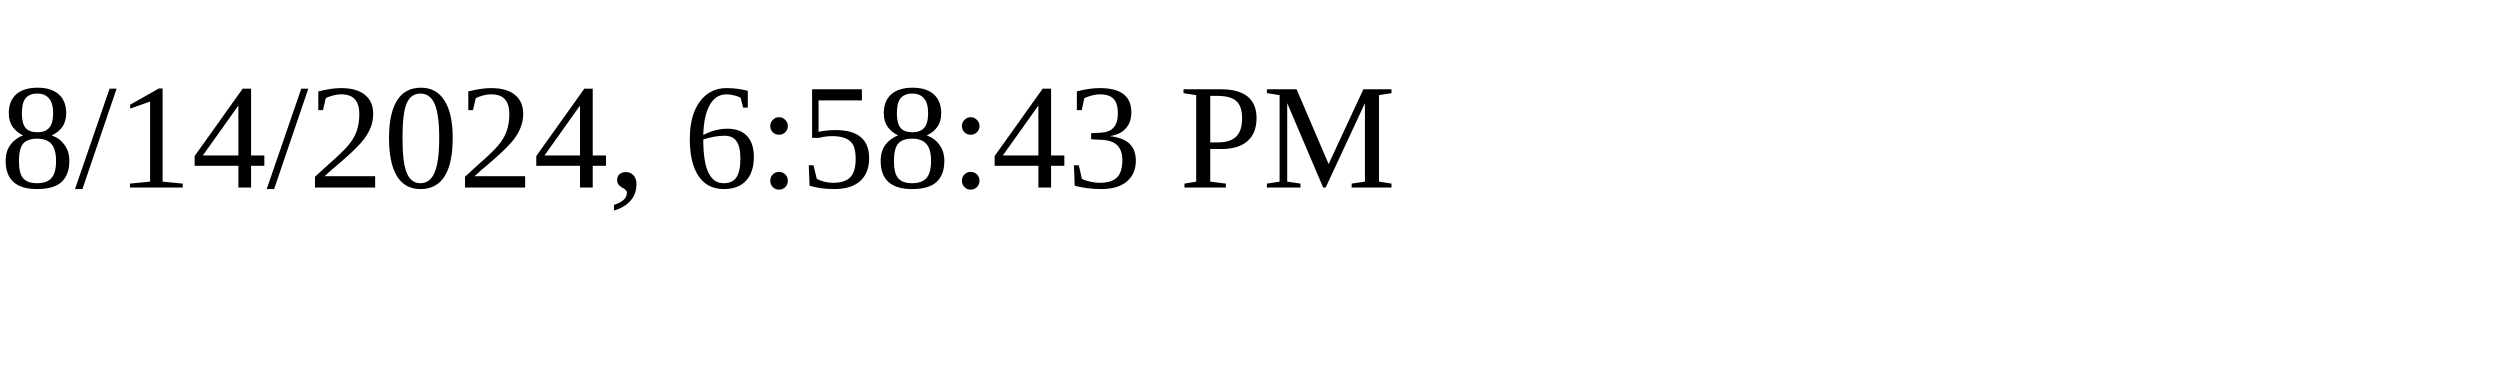
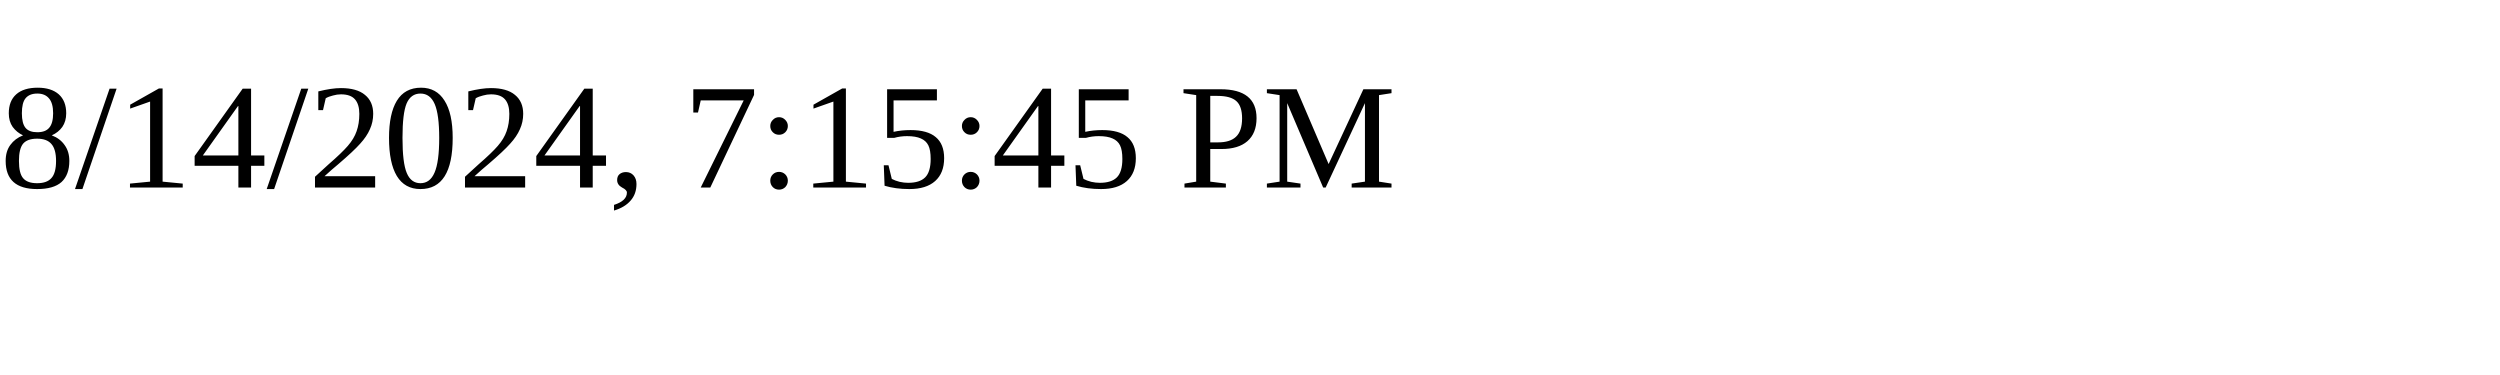
<svg xmlns="http://www.w3.org/2000/svg" height="30" width="200">
-   <text x="0" y="15">8/14/2024, 6:58:43 PM</text>
+   <text x="0" y="15">8/14/2024, 7:15:45 PM</text>
</svg>
